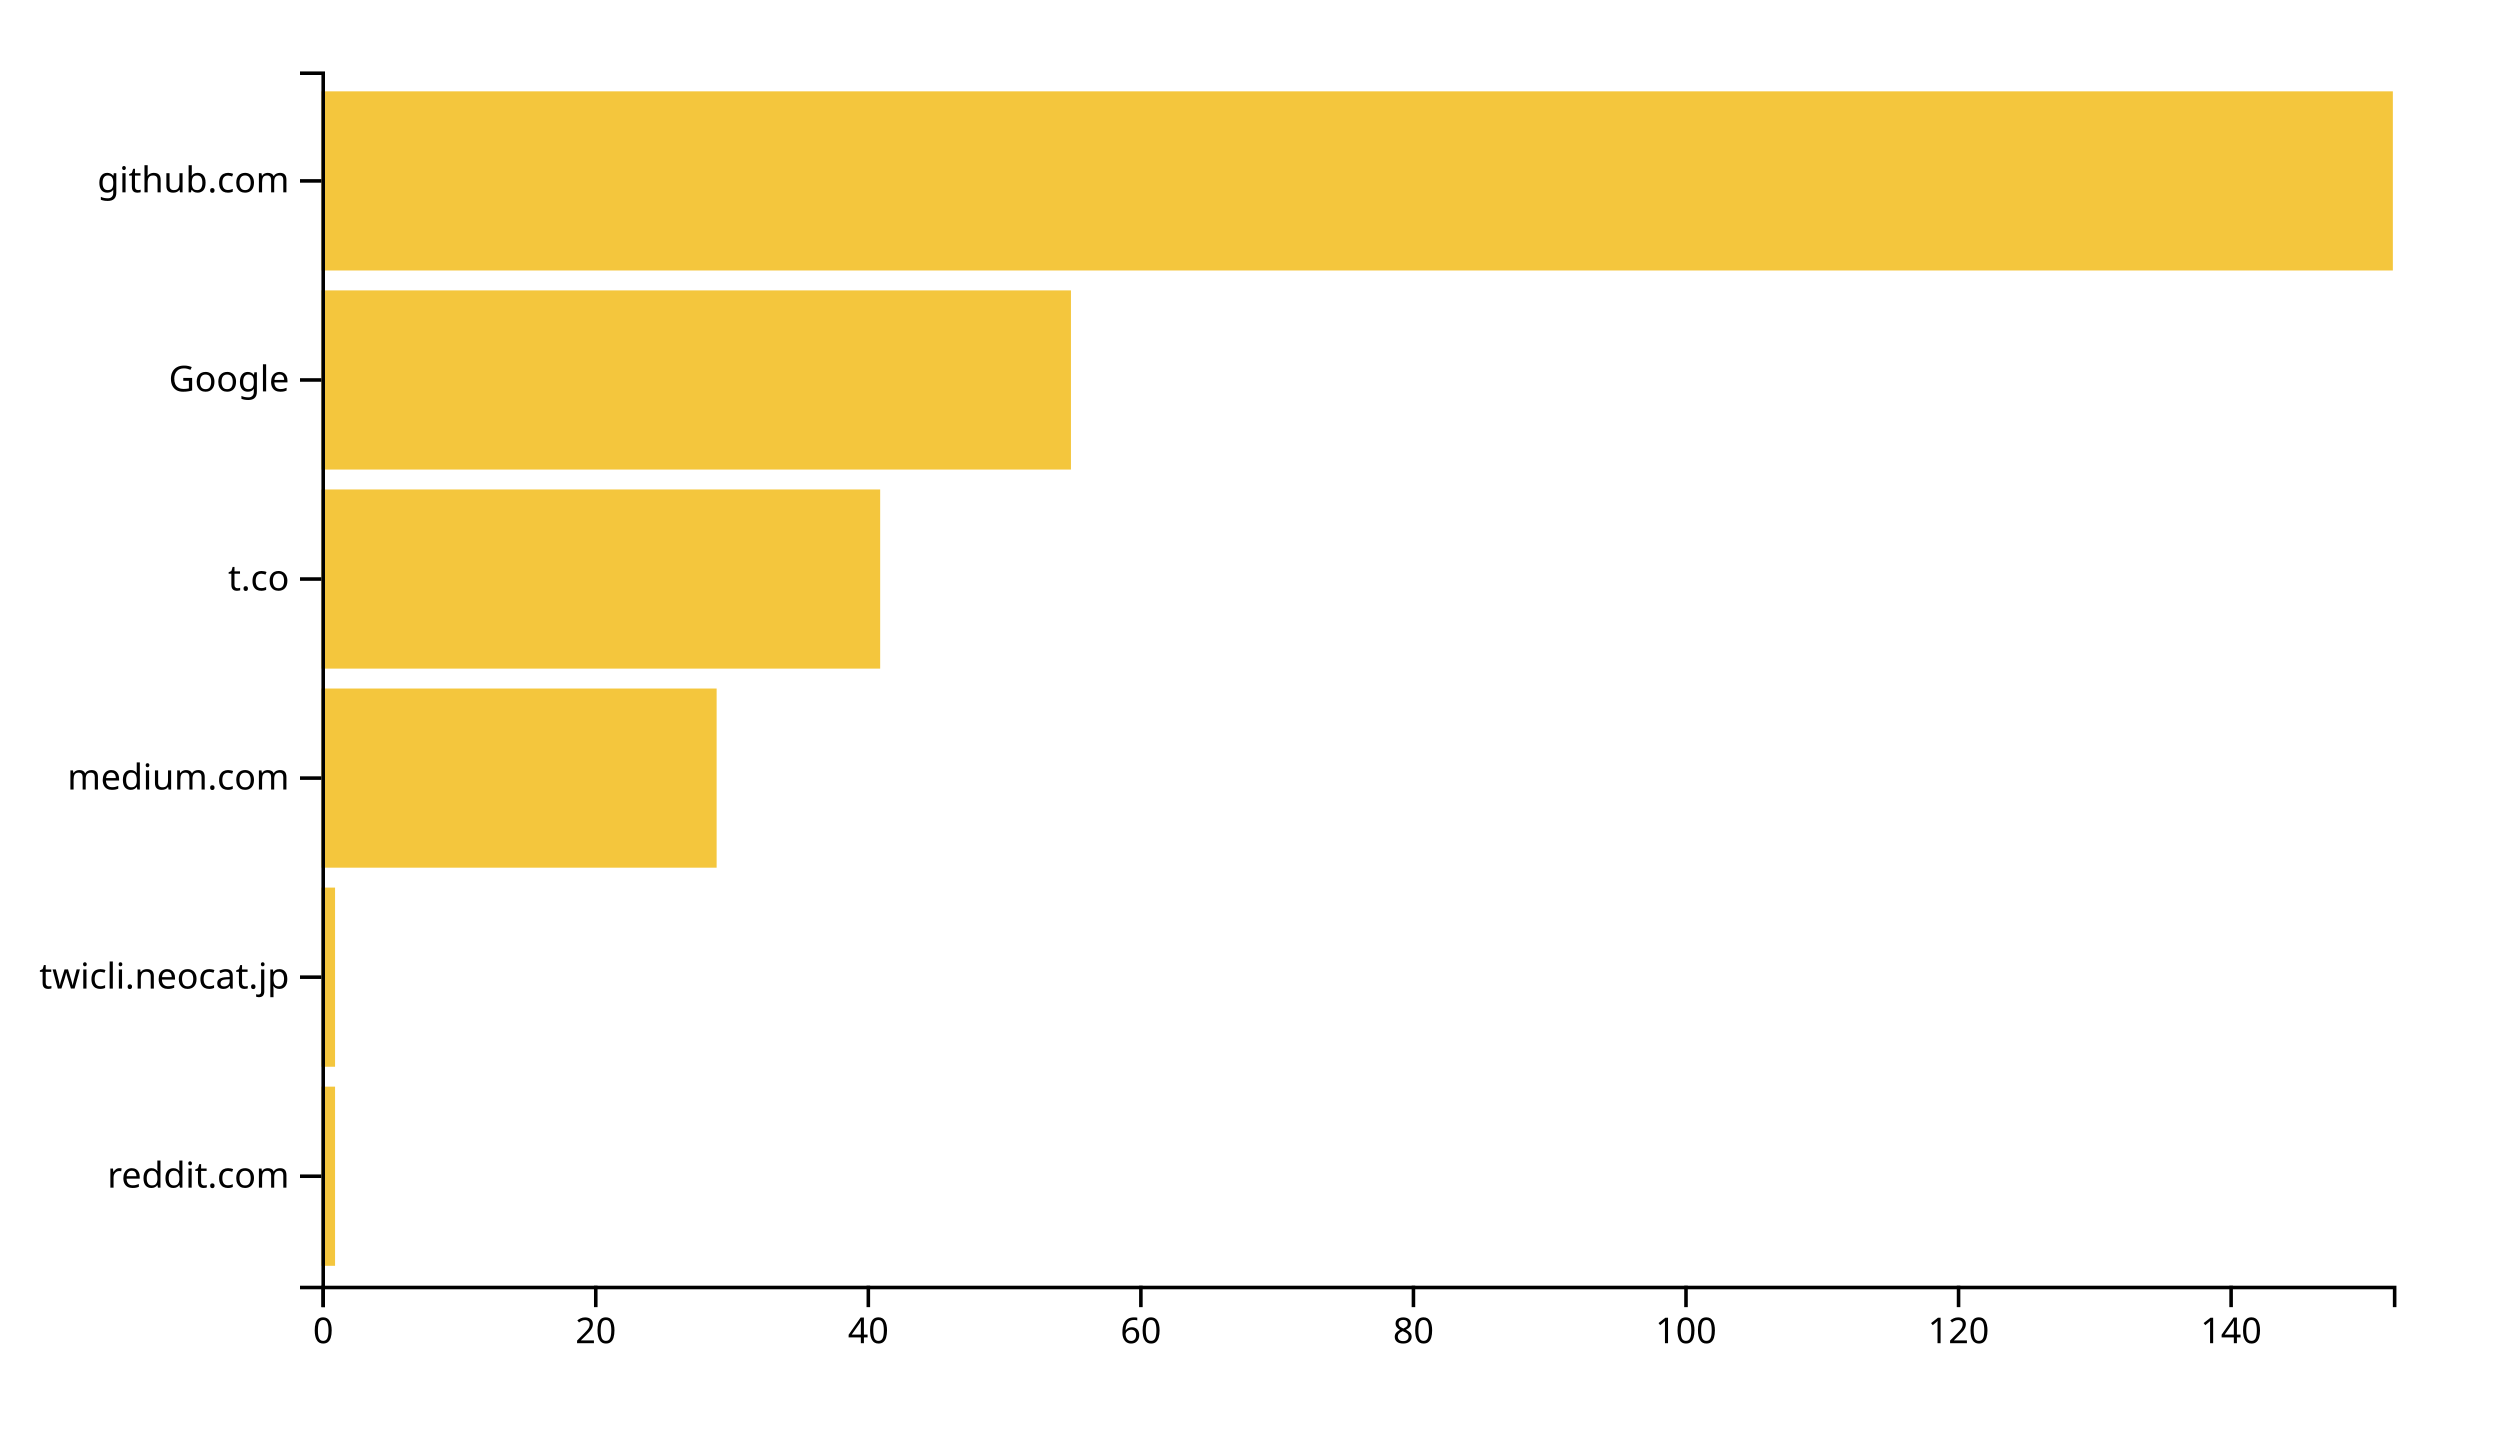
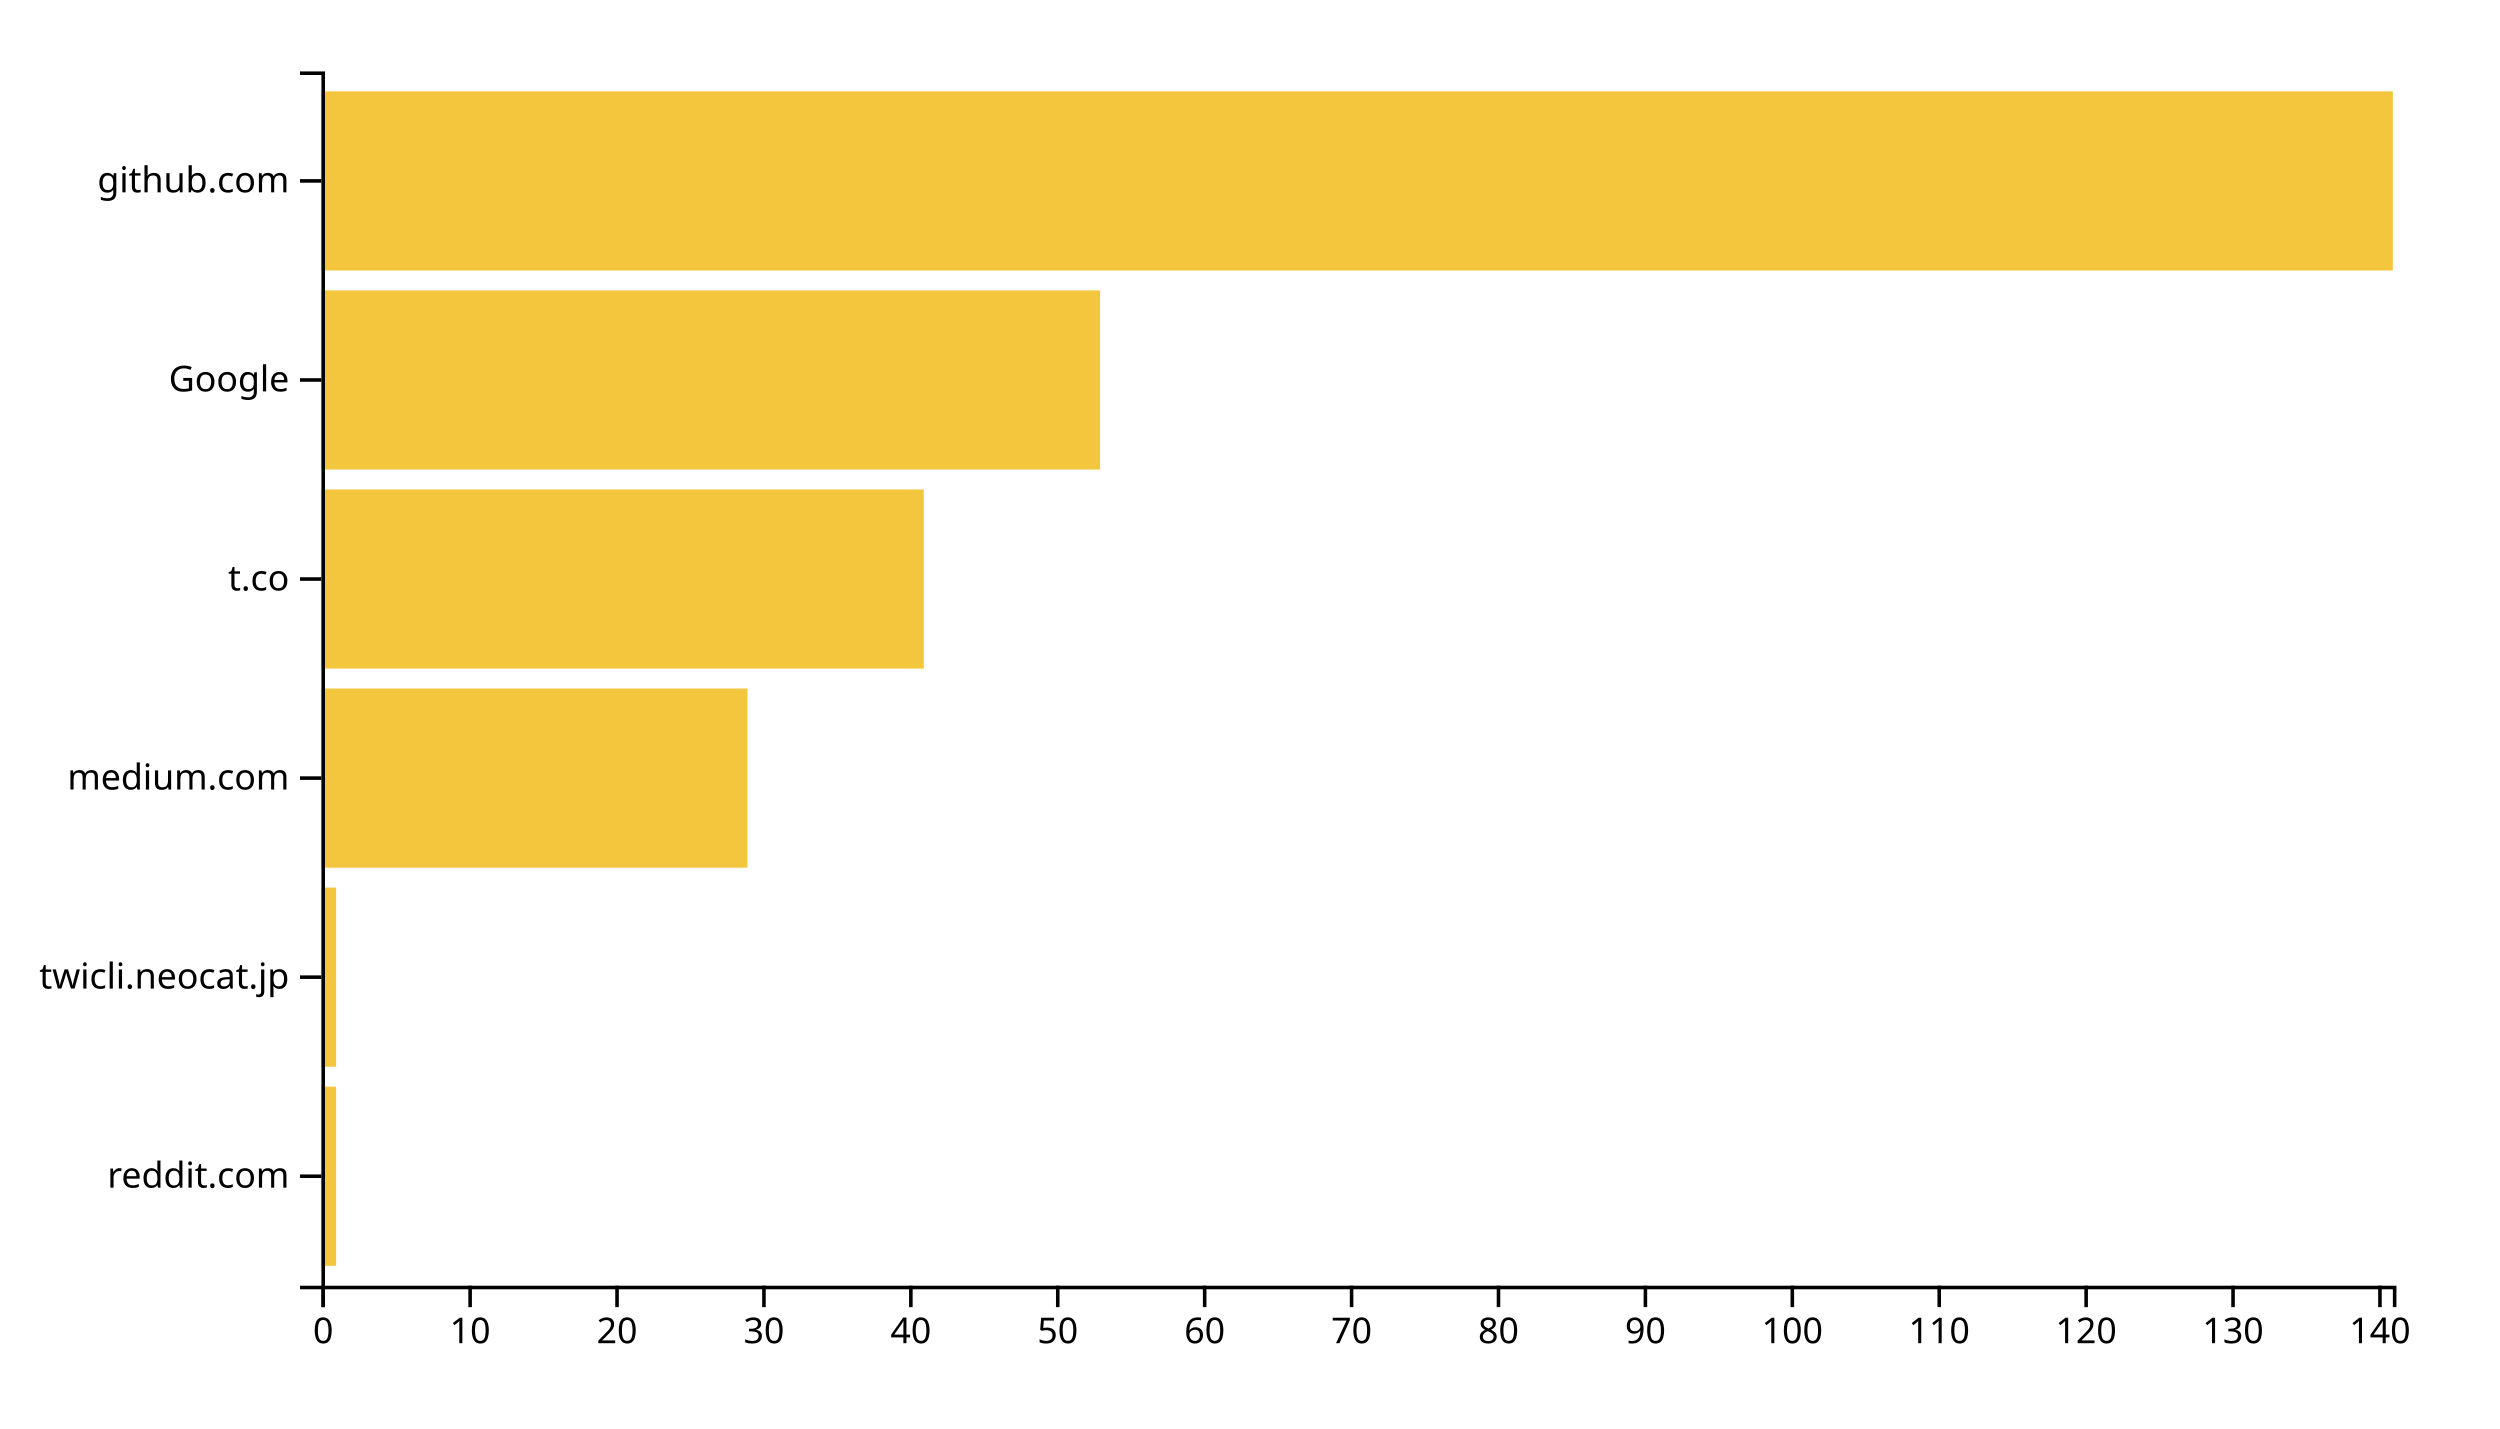
<svg xmlns="http://www.w3.org/2000/svg" width="700" height="400">
  <g transform="translate(90,20)">
-     <rect class="bar" width="3.816" y="284.262" height="50.164" style="fill: #f4c63d; text-anchor: end;" />
-     <rect class="bar" width="3.816" y="228.525" height="50.164" style="fill: #f4c63d; text-anchor: end;" />
-     <rect class="bar" width="110.658" y="172.787" height="50.164" style="fill: #f4c63d; text-anchor: end;" />
-     <rect class="bar" width="156.447" y="117.049" height="50.164" style="fill: #f4c63d; text-anchor: end;" />
-     <rect class="bar" width="209.868" y="61.311" height="50.164" style="fill: #f4c63d; text-anchor: end;" />
+     <rect class="bar" width="4.113" y="284.262" height="50.164" style="fill: #f4c63d; text-anchor: end;" />
+     <rect class="bar" width="4.113" y="228.525" height="50.164" style="fill: #f4c63d; text-anchor: end;" />
+     <rect class="bar" width="119.291" y="172.787" height="50.164" style="fill: #f4c63d; text-anchor: end;" />
+     <rect class="bar" width="168.652" y="117.049" height="50.164" style="fill: #f4c63d; text-anchor: end;" />
+     <rect class="bar" width="218.014" y="61.311" height="50.164" style="fill: #f4c63d; text-anchor: end;" />
    <rect class="bar" width="580" y="5.574" height="50.164" style="fill: #f4c63d; text-anchor: end;" />
    <g transform="translate(0,340)" fill="none" font-size="10" font-family="sans-serif" text-anchor="middle">
      <path class="domain" stroke="currentColor" d="M0.5,6V0.5H580.5V6" />
      <g class="tick" opacity="1" transform="translate(0.5,0)">
        <line stroke="currentColor" y2="6" />
        <text fill="currentColor" y="9" dy="0.71em">0</text>
      </g>
-       <g class="tick" opacity="1" transform="translate(76.81579,0)">
+       <g class="tick" opacity="1" transform="translate(41.63475,0)">
+         <line stroke="currentColor" y2="6" />
+         <text fill="currentColor" y="9" dy="0.71em">10</text>
+       </g>
+       <g class="tick" opacity="1" transform="translate(82.7695,0)">
        <line stroke="currentColor" y2="6" />
        <text fill="currentColor" y="9" dy="0.71em">20</text>
      </g>
-       <g class="tick" opacity="1" transform="translate(153.1316,0)">
+       <g class="tick" opacity="1" transform="translate(123.9043,0)">
+         <line stroke="currentColor" y2="6" />
+         <text fill="currentColor" y="9" dy="0.71em">30</text>
+       </g>
+       <g class="tick" opacity="1" transform="translate(165.039,0)">
        <line stroke="currentColor" y2="6" />
        <text fill="currentColor" y="9" dy="0.71em">40</text>
      </g>
-       <g class="tick" opacity="1" transform="translate(229.4474,0)">
+       <g class="tick" opacity="1" transform="translate(206.1738,0)">
+         <line stroke="currentColor" y2="6" />
+         <text fill="currentColor" y="9" dy="0.71em">50</text>
+       </g>
+       <g class="tick" opacity="1" transform="translate(247.3085,0)">
        <line stroke="currentColor" y2="6" />
        <text fill="currentColor" y="9" dy="0.71em">60</text>
      </g>
-       <g class="tick" opacity="1" transform="translate(305.7632,0)">
+       <g class="tick" opacity="1" transform="translate(288.4433,0)">
+         <line stroke="currentColor" y2="6" />
+         <text fill="currentColor" y="9" dy="0.71em">70</text>
+       </g>
+       <g class="tick" opacity="1" transform="translate(329.578,0)">
        <line stroke="currentColor" y2="6" />
        <text fill="currentColor" y="9" dy="0.71em">80</text>
      </g>
-       <g class="tick" opacity="1" transform="translate(382.0789,0)">
+       <g class="tick" opacity="1" transform="translate(370.7128,0)">
+         <line stroke="currentColor" y2="6" />
+         <text fill="currentColor" y="9" dy="0.71em">90</text>
+       </g>
+       <g class="tick" opacity="1" transform="translate(411.8475,0)">
        <line stroke="currentColor" y2="6" />
        <text fill="currentColor" y="9" dy="0.71em">100</text>
      </g>
-       <g class="tick" opacity="1" transform="translate(458.3947,0)">
+       <g class="tick" opacity="1" transform="translate(452.9823,0)">
+         <line stroke="currentColor" y2="6" />
+         <text fill="currentColor" y="9" dy="0.71em">110</text>
+       </g>
+       <g class="tick" opacity="1" transform="translate(494.117,0)">
        <line stroke="currentColor" y2="6" />
        <text fill="currentColor" y="9" dy="0.71em">120</text>
      </g>
-       <g class="tick" opacity="1" transform="translate(534.7105,0)">
+       <g class="tick" opacity="1" transform="translate(535.2518,0)">
+         <line stroke="currentColor" y2="6" />
+         <text fill="currentColor" y="9" dy="0.71em">130</text>
+       </g>
+       <g class="tick" opacity="1" transform="translate(576.3865,0)">
        <line stroke="currentColor" y2="6" />
        <text fill="currentColor" y="9" dy="0.71em">140</text>
      </g>
    </g>
    <g fill="none" font-size="10" font-family="sans-serif" text-anchor="end">
      <path class="domain" stroke="currentColor" d="M-6,340.5H0.5V0.5H-6" />
      <g class="tick" opacity="1" transform="translate(0,309.3443)">
        <line stroke="currentColor" x2="-6" />
        <text fill="currentColor" x="-9" dy="0.32em">reddit.com</text>
      </g>
      <g class="tick" opacity="1" transform="translate(0,253.6066)">
        <line stroke="currentColor" x2="-6" />
        <text fill="currentColor" x="-9" dy="0.32em">twicli.neocat.jp</text>
      </g>
      <g class="tick" opacity="1" transform="translate(0,197.8689)">
        <line stroke="currentColor" x2="-6" />
        <text fill="currentColor" x="-9" dy="0.32em">medium.com</text>
      </g>
      <g class="tick" opacity="1" transform="translate(0,142.1311)">
        <line stroke="currentColor" x2="-6" />
        <text fill="currentColor" x="-9" dy="0.32em">t.co</text>
      </g>
      <g class="tick" opacity="1" transform="translate(0,86.39344)">
        <line stroke="currentColor" x2="-6" />
        <text fill="currentColor" x="-9" dy="0.32em">Google</text>
      </g>
      <g class="tick" opacity="1" transform="translate(0,30.65574)">
        <line stroke="currentColor" x2="-6" />
        <text fill="currentColor" x="-9" dy="0.32em">github.com</text>
      </g>
    </g>
  </g>
</svg>
